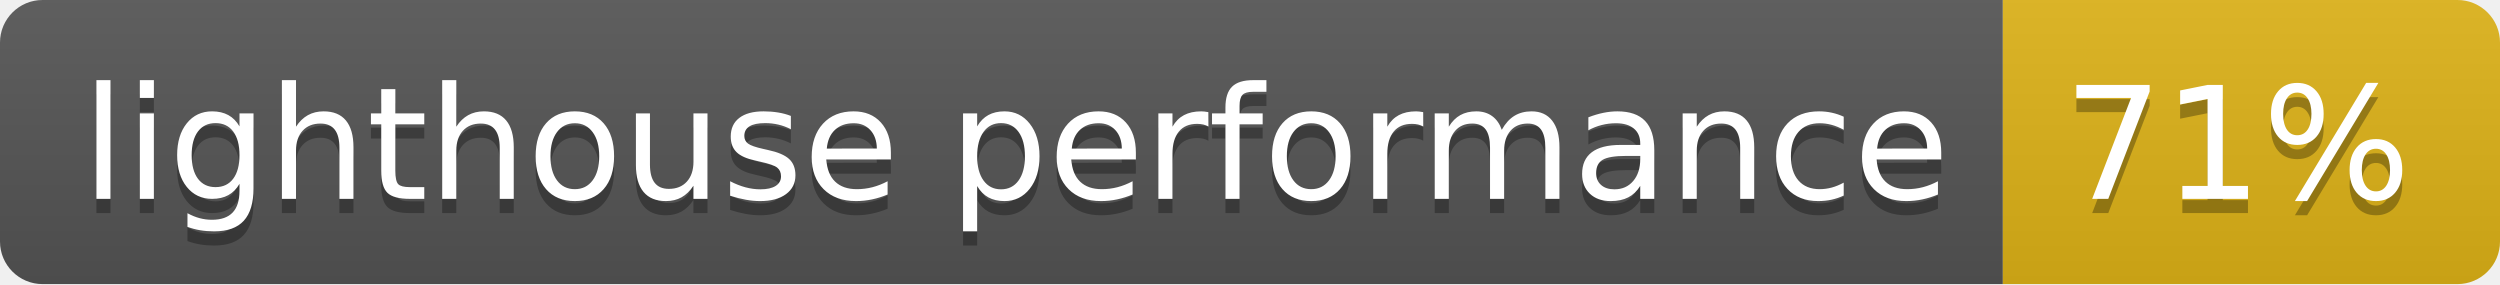
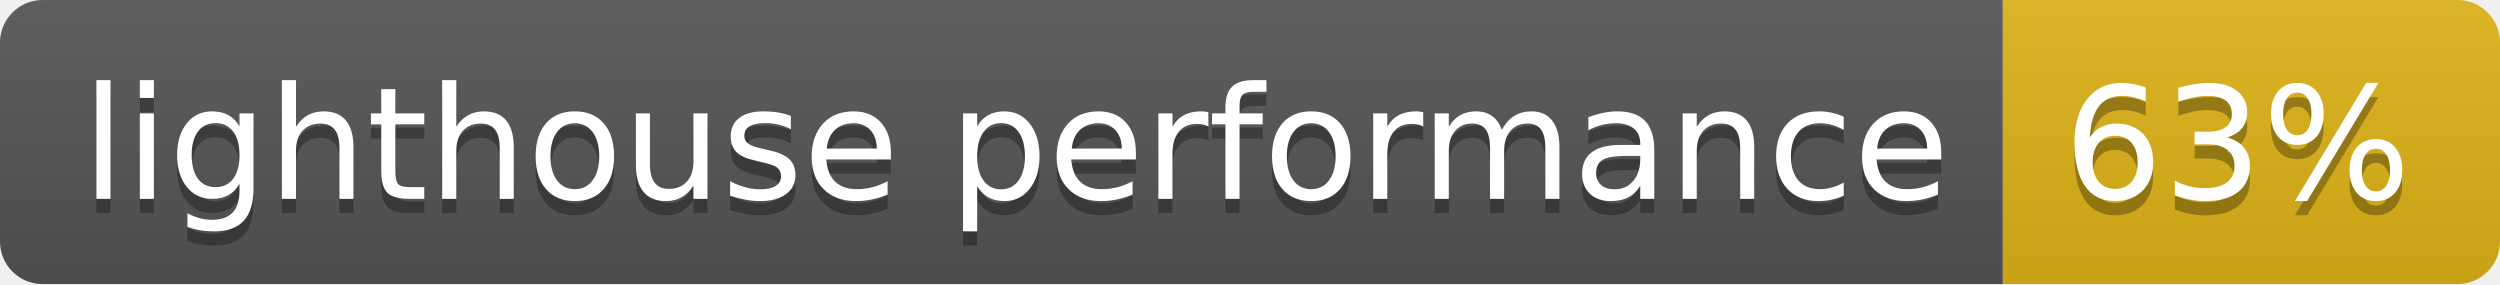
- <svg xmlns="http://www.w3.org/2000/svg" width="176" height="20" role="img" aria-label="lighthouse performance: 71%">
+ <svg xmlns="http://www.w3.org/2000/svg" width="176" height="20" role="img" aria-label="lighthouse performance: 63%">
  <linearGradient id="s" x2="0" y2="100%">
    <stop offset="0" stop-color="#bbb" stop-opacity=".1" />
    <stop offset="1" stop-opacity=".1" />
  </linearGradient>
  <clipPath id="r">
    <rect width="176" height="20" rx="3" fill="#fff" />
  </clipPath>
  <g clip-path="url(#r)">
    <rect width="141" height="20" fill="#555" />
    <rect x="141" width="35" height="20" fill="#dfb317" />
    <rect width="176" height="20" fill="url(#s)" />
  </g>
  <g fill="#fff" text-anchor="middle" font-family="Verdana,Geneva,DejaVu Sans,sans-serif" text-rendering="geometricPrecision" font-size="110">
    <text aria-hidden="true" x="715" y="150" fill="#010101" fill-opacity=".3" transform="scale(.1)" textLength="1310">lighthouse performance</text>
    <text x="715" y="140" transform="scale(.1)" fill="#fff" textLength="1310">lighthouse performance</text>
-     <text aria-hidden="true" x="1575" y="150" fill="#010101" fill-opacity=".3" transform="scale(.1)" textLength="250">71%</text>
-     <text x="1575" y="140" transform="scale(.1)" fill="#fff" textLength="250">71%</text>
+     <text aria-hidden="true" x="1575" y="150" fill="#010101" fill-opacity=".3" transform="scale(.1)" textLength="250">63%</text>
+     <text x="1575" y="140" transform="scale(.1)" fill="#fff" textLength="250">63%</text>
  </g>
</svg>
